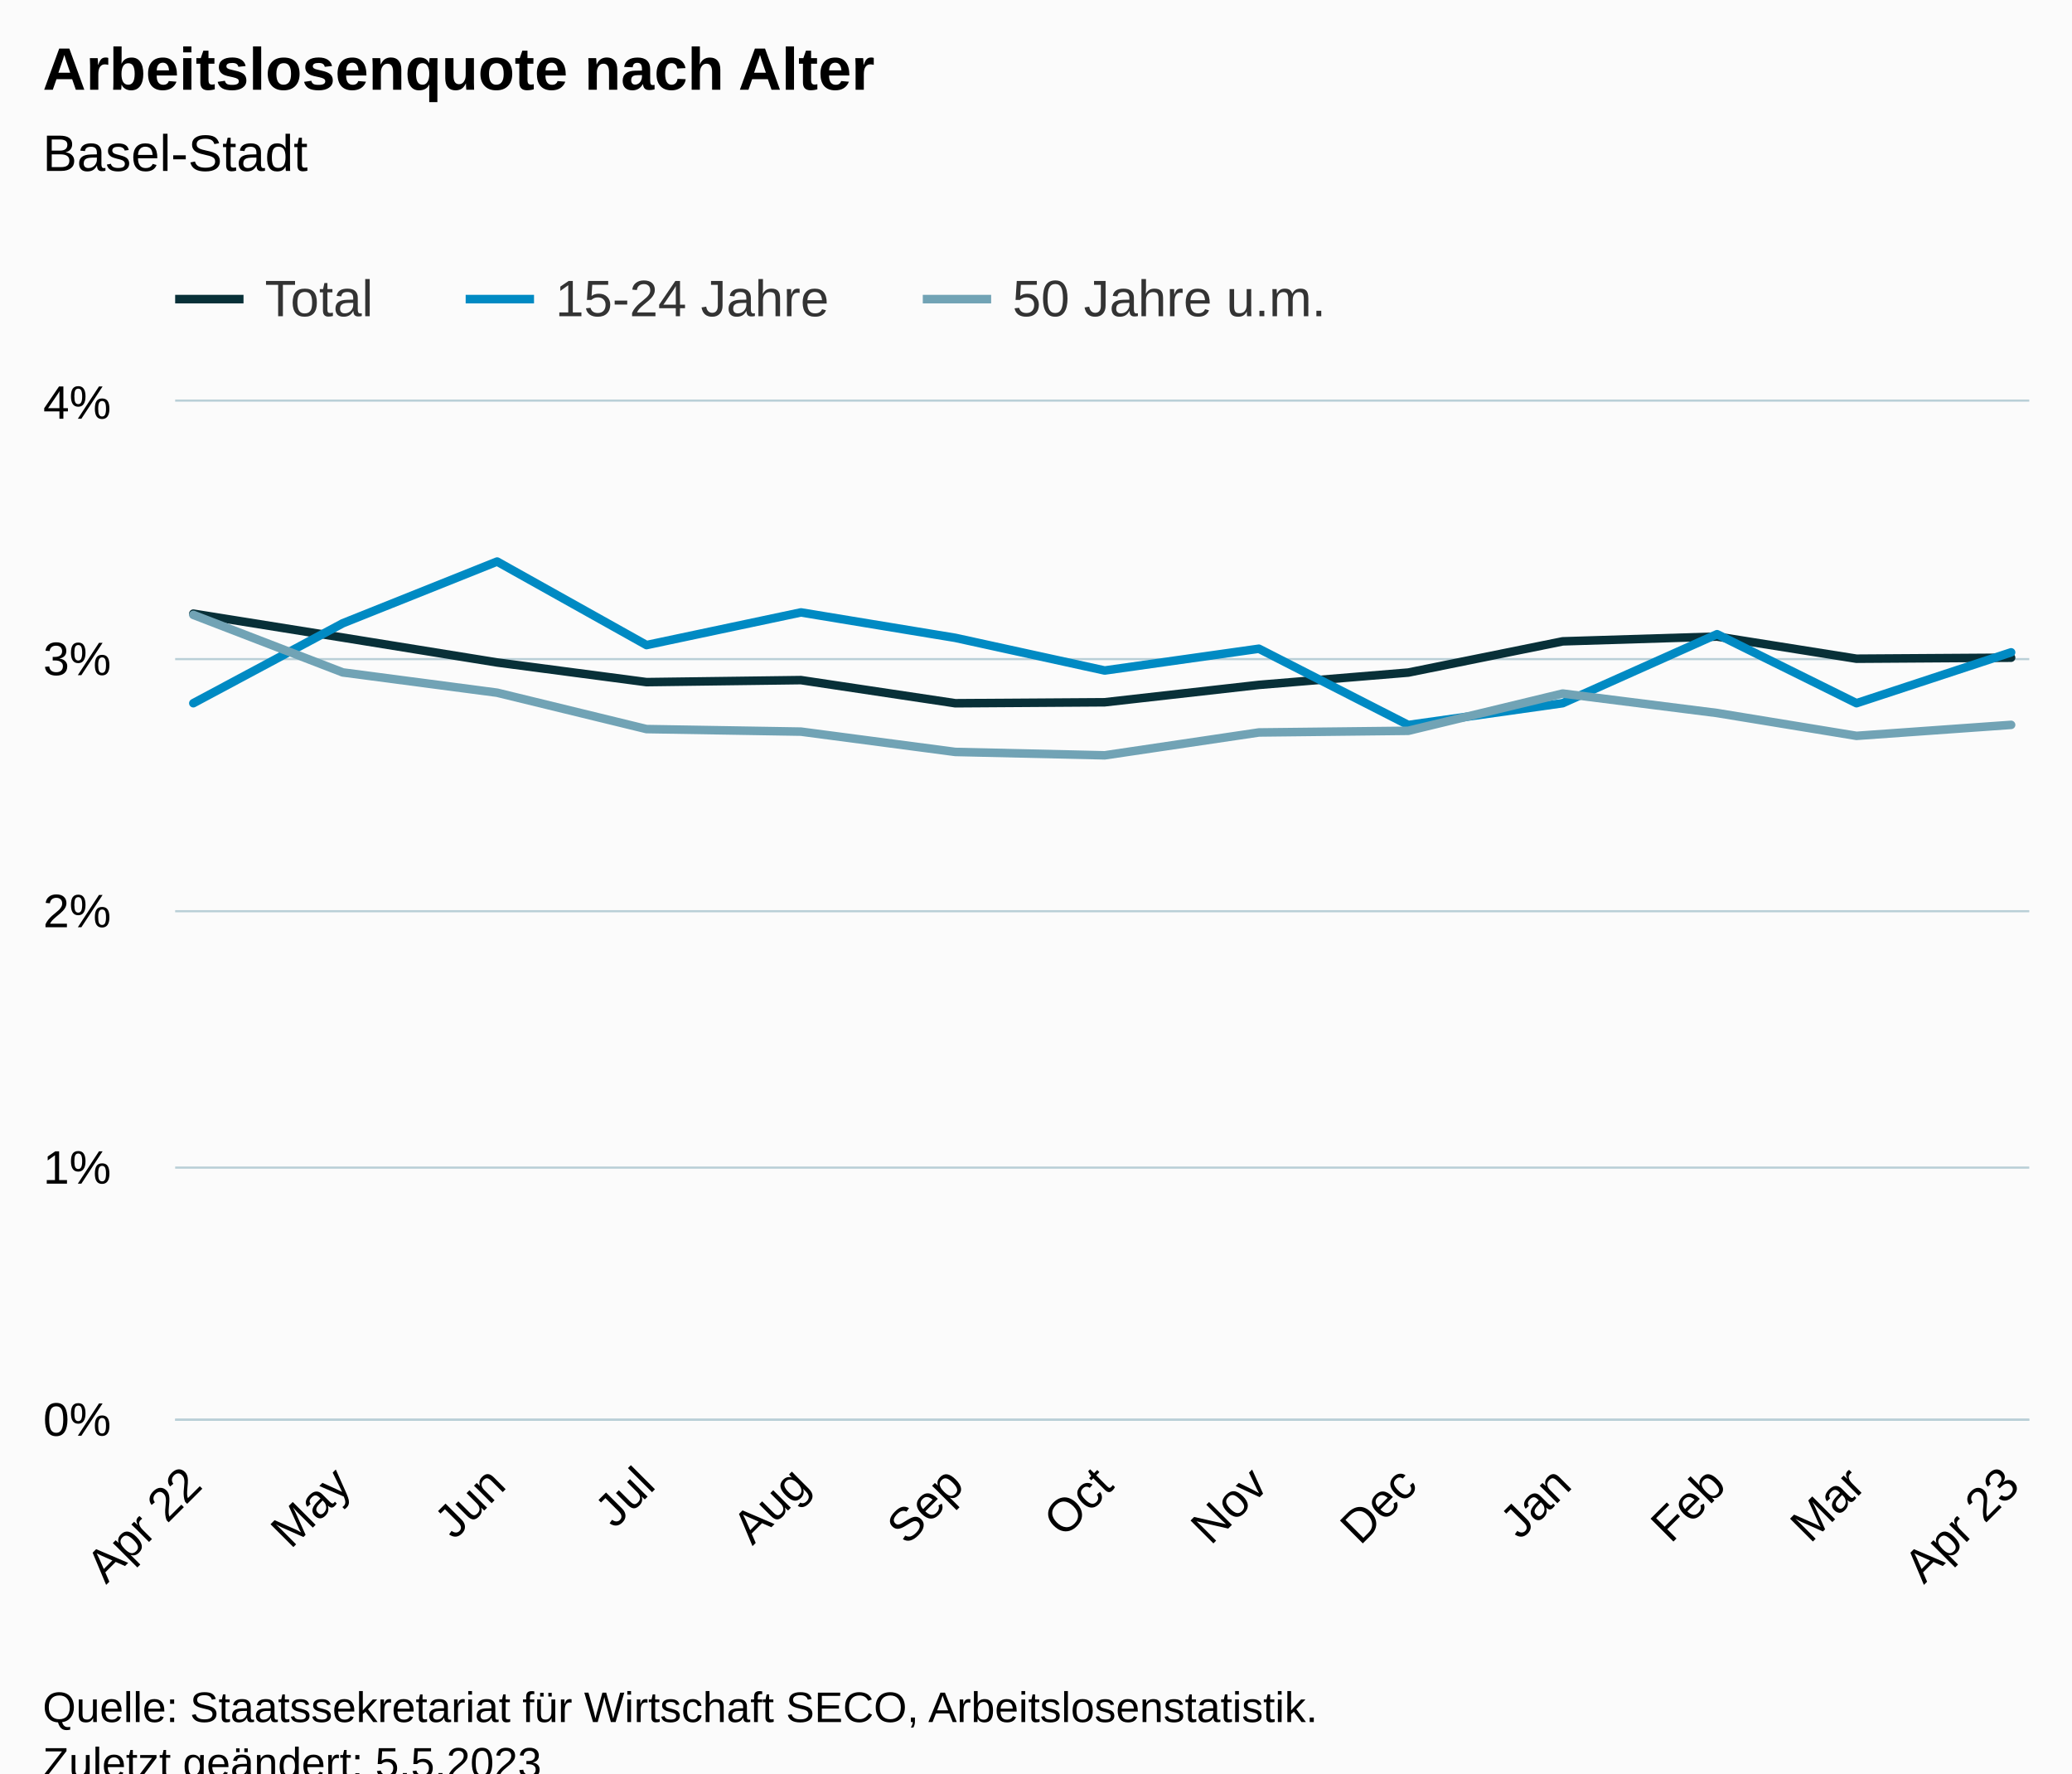
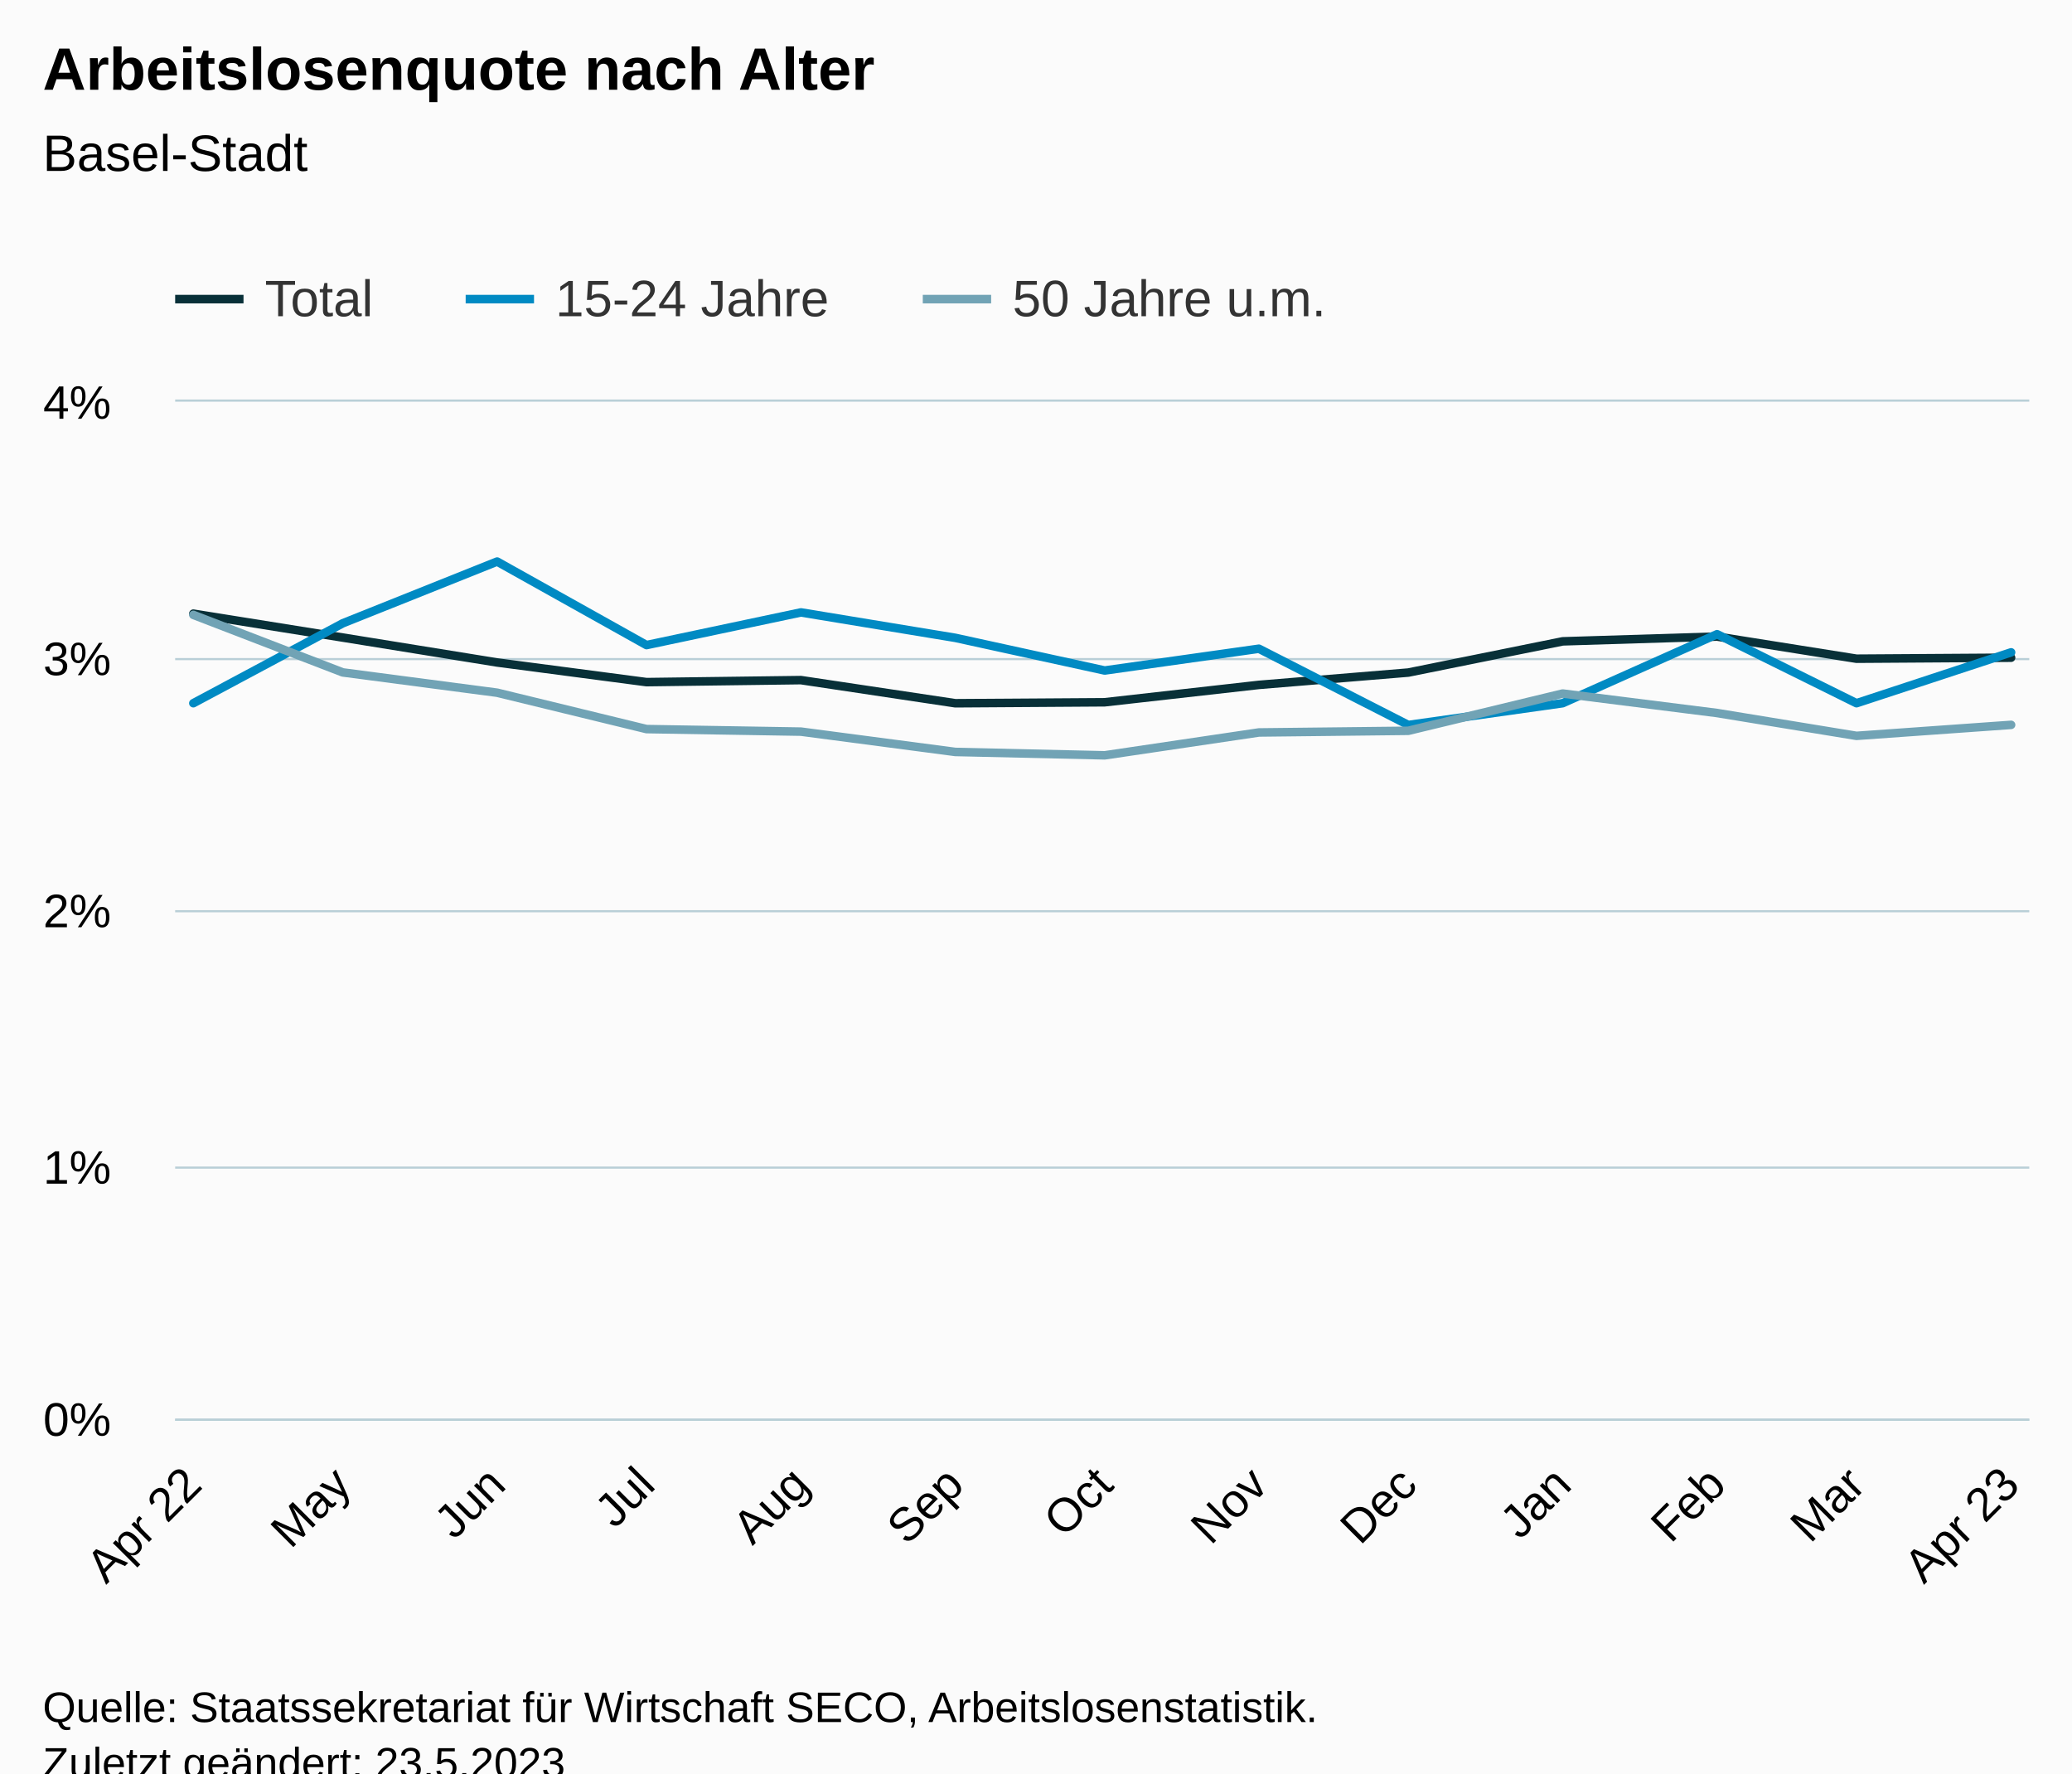
<svg xmlns="http://www.w3.org/2000/svg" version="1.1" class="highcharts-root" style="font-family:Arial;font-size:12px;" viewBox="0 0 485 415">
  <defs>
-     <clipPath id="highcharts-l0yb2o2-46-">
+     <clipPath id="highcharts-7lkjr0u-46-">
      <rect x="0" y="0" width="434" height="238" fill="none" />
    </clipPath>
-     <clipPath id="highcharts-l0yb2o2-60-">
+     <clipPath id="highcharts-7lkjr0u-60-">
      <rect x="0" y="0" width="434" height="238" fill="none" />
    </clipPath>
-     <clipPath id="highcharts-l0yb2o2-87-">
+     <clipPath id="highcharts-7lkjr0u-87-">
      <rect x="41" y="94" width="434" height="238" fill="none" />
    </clipPath>
  </defs>
  <rect fill="#fbfbfb" class="highcharts-background" x="0" y="0" width="485" height="428" rx="0" ry="0" />
  <rect fill="none" class="highcharts-plot-background" x="41" y="94" width="434" height="238" />
  <g class="highcharts-pane-group" data-z-index="0" />
  <g class="highcharts-grid highcharts-xaxis-grid" data-z-index="1">
    <path fill="none" data-z-index="1" class="highcharts-grid-line" d="M 44.5 94 L 44.5 332" opacity="1" />
    <path fill="none" data-z-index="1" class="highcharts-grid-line" d="M 79.5 94 L 79.5 332" opacity="1" />
    <path fill="none" data-z-index="1" class="highcharts-grid-line" d="M 115.5 94 L 115.5 332" opacity="1" />
    <path fill="none" data-z-index="1" class="highcharts-grid-line" d="M 150.5 94 L 150.5 332" opacity="1" />
    <path fill="none" data-z-index="1" class="highcharts-grid-line" d="M 186.5 94 L 186.5 332" opacity="1" />
    <path fill="none" data-z-index="1" class="highcharts-grid-line" d="M 223.5 94 L 223.5 332" opacity="1" />
    <path fill="none" data-z-index="1" class="highcharts-grid-line" d="M 257.5 94 L 257.5 332" opacity="1" />
    <path fill="none" data-z-index="1" class="highcharts-grid-line" d="M 294.5 94 L 294.5 332" opacity="1" />
    <path fill="none" data-z-index="1" class="highcharts-grid-line" d="M 329.5 94 L 329.5 332" opacity="1" />
    <path fill="none" data-z-index="1" class="highcharts-grid-line" d="M 365.5 94 L 365.5 332" opacity="1" />
    <path fill="none" data-z-index="1" class="highcharts-grid-line" d="M 401.5 94 L 401.5 332" opacity="1" />
    <path fill="none" data-z-index="1" class="highcharts-grid-line" d="M 434.5 94 L 434.5 332" opacity="1" />
    <path fill="none" data-z-index="1" class="highcharts-grid-line" d="M 470.5 94 L 470.5 332" opacity="1" />
  </g>
  <g class="highcharts-grid highcharts-yaxis-grid" data-z-index="1">
    <path fill="none" stroke="#B9CFD7" stroke-width="0.5" data-z-index="1" class="highcharts-grid-line" d="M 41 332.25 L 475 332.25" opacity="1" />
    <path fill="none" stroke="#B9CFD7" stroke-width="0.5" data-z-index="1" class="highcharts-grid-line" d="M 41 273.25 L 475 273.25" opacity="1" />
    <path fill="none" stroke="#B9CFD7" stroke-width="0.5" data-z-index="1" class="highcharts-grid-line" d="M 41 213.25 L 475 213.25" opacity="1" />
    <path fill="none" stroke="#B9CFD7" stroke-width="0.5" data-z-index="1" class="highcharts-grid-line" d="M 41 154.25 L 475 154.25" opacity="1" />
    <path fill="none" stroke="#B9CFD7" stroke-width="0.5" data-z-index="1" class="highcharts-grid-line" d="M 41 93.75 L 475 93.75" opacity="1" />
  </g>
  <rect fill="none" class="highcharts-plot-border" data-z-index="1" x="41" y="94" width="434" height="238" />
  <g class="highcharts-axis highcharts-xaxis" data-z-index="2">
    <path fill="none" class="highcharts-axis-line" stroke="#B9CFD7" stroke-width="0.5" data-z-index="7" d="M 41 332.25 L 475 332.25" />
  </g>
  <g class="highcharts-axis highcharts-yaxis" data-z-index="2">
    <path fill="none" class="highcharts-axis-line" data-z-index="7" d="M 41 94 L 41 332" />
  </g>
  <g class="highcharts-series-group" data-z-index="3">
-     <g class="highcharts-series highcharts-series-0 highcharts-line-series" data-z-index="0.1" opacity="1" transform="translate(41,94) scale(1 1)" clip-path="url(#highcharts-l0yb2o2-60-)">
+     <g class="highcharts-series highcharts-series-0 highcharts-line-series" data-z-index="0.1" opacity="1" transform="translate(41,94) scale(1 1)" clip-path="url(#highcharts-7lkjr0u-60-)">
      <path fill="none" d="M 4.255 49.611 L 39.227 55.204 L 75.364 61.035 L 110.336 65.634 L 146.474 65.164 L 182.611 70.579 L 217.583 70.347 L 253.672 66.283 L 288.644 63.397 L 324.781 56.091 L 360.919 54.972 L 393.559 60.155 L 429.745 59.917" class="highcharts-graph" data-z-index="1" stroke="#083038" stroke-width="2" stroke-linejoin="round" stroke-linecap="round" />
    </g>
    <g class="highcharts-markers highcharts-series-0 highcharts-line-series" data-z-index="0.1" opacity="1" transform="translate(41,94) scale(1 1)" clip-path="none" />
-     <g class="highcharts-series highcharts-series-1 highcharts-line-series" data-z-index="0.1" opacity="1" transform="translate(41,94) scale(1 1)" clip-path="url(#highcharts-l0yb2o2-60-)">
+     <g class="highcharts-series highcharts-series-1 highcharts-line-series" data-z-index="0.1" opacity="1" transform="translate(41,94) scale(1 1)" clip-path="url(#highcharts-7lkjr0u-60-)">
      <path fill="none" d="M 4.255 70.567 L 39.227 51.866 L 75.364 37.42 L 110.336 56.965 L 146.474 49.32 L 182.611 55.27 L 217.583 62.915 L 253.672 57.816 L 288.644 75.666 L 324.781 70.567 L 360.919 54.419 L 393.559 70.567 L 429.745 58.667" class="highcharts-graph" data-z-index="1" stroke="#008AC3" stroke-width="2" stroke-linejoin="round" stroke-linecap="round" />
    </g>
    <g class="highcharts-markers highcharts-series-1 highcharts-line-series" data-z-index="0.1" opacity="1" transform="translate(41,94) scale(1 1)" clip-path="none" />
-     <g class="highcharts-series highcharts-series-2 highcharts-line-series" data-z-index="0.1" opacity="1" transform="translate(41,94) scale(1 1)" clip-path="url(#highcharts-l0yb2o2-60-)">
+     <g class="highcharts-series highcharts-series-2 highcharts-line-series" data-z-index="0.1" opacity="1" transform="translate(41,94) scale(1 1)" clip-path="url(#highcharts-7lkjr0u-60-)">
      <path fill="none" d="M 4.255 49.897 L 39.227 63.362 L 75.364 68.11 L 110.336 76.624 L 146.474 77.219 L 182.611 81.973 L 217.583 82.764 L 253.672 77.415 L 288.644 77.023 L 324.781 68.306 L 360.919 72.864 L 393.559 78.207 L 429.745 75.636" class="highcharts-graph" data-z-index="1" stroke="#71A3B5" stroke-width="2" stroke-linejoin="round" stroke-linecap="round" />
    </g>
    <g class="highcharts-markers highcharts-series-2 highcharts-line-series" data-z-index="0.1" opacity="1" transform="translate(41,94) scale(1 1)" clip-path="none" />
  </g>
  <text x="10" text-anchor="start" class="highcharts-title" data-z-index="4" style="color:#000000;font-size:14px;font-weight:bold;fill:#000000;" y="21">
    <tspan>Arbeitslosenquote nach Alter</tspan>
  </text>
  <text x="10" text-anchor="start" class="highcharts-subtitle" data-z-index="4" style="color:#000000;font-size:12px;font-weight:normal;fill:#000000;" y="40">
    <tspan>Basel-Stadt</tspan>
  </text>
  <text x="10" text-anchor="start" class="highcharts-caption" data-z-index="4" style="color:#666666;fill:#666666;" y="385" />
  <g class="highcharts-legend" data-z-index="7" transform="translate(33,56)">
    <rect fill="none" class="highcharts-legend-box" rx="0" ry="0" x="0" y="0" width="287" height="26" visibility="visible" />
    <g data-z-index="1">
      <g>
        <g class="highcharts-legend-item highcharts-line-series highcharts-color-undefined highcharts-series-0" data-z-index="1" transform="translate(8,3)">
          <path fill="none" d="M 0 11 L 16 11" class="highcharts-graph" stroke="#083038" stroke-width="2" />
          <text x="21" style="color:#333333;cursor:pointer;font-size:12px;font-weight:normal;fill:#333333;" text-anchor="start" data-z-index="2" y="15">
            <tspan>Total</tspan>
          </text>
        </g>
        <g class="highcharts-legend-item highcharts-line-series highcharts-color-undefined highcharts-series-1" data-z-index="1" transform="translate(76,3)">
          <path fill="none" d="M 0 11 L 16 11" class="highcharts-graph" stroke="#008AC3" stroke-width="2" />
          <text x="21" y="15" style="color:#333333;cursor:pointer;font-size:12px;font-weight:normal;fill:#333333;" text-anchor="start" data-z-index="2">
            <tspan>15-24 Jahre</tspan>
          </text>
        </g>
        <g class="highcharts-legend-item highcharts-line-series highcharts-color-undefined highcharts-series-2" data-z-index="1" transform="translate(183,3)">
          <path fill="none" d="M 0 11 L 16 11" class="highcharts-graph" stroke="#71A3B5" stroke-width="2" />
          <text x="21" y="15" style="color:#333333;cursor:pointer;font-size:12px;font-weight:normal;fill:#333333;" text-anchor="start" data-z-index="2">
            <tspan>50 Jahre u.m.</tspan>
          </text>
        </g>
      </g>
    </g>
  </g>
  <g class="highcharts-axis-labels highcharts-xaxis-labels" data-z-index="7">
    <text x="47.75" style="color:#000000;cursor:default;font-size:11px;fill:#000000;" text-anchor="end" transform="translate(0,0) rotate(-45 47.75048 348)" y="348" opacity="1">
      <tspan>Apr 22</tspan>
    </text>
    <text x="82.722" style="color:#000000;cursor:default;font-size:11px;fill:#000000;" text-anchor="end" transform="translate(0,0) rotate(-45 82.72228 348)" y="348" opacity="1">May</text>
    <text x="118.86" style="color:#000000;cursor:default;font-size:11px;fill:#000000;" text-anchor="end" transform="translate(0,0) rotate(-45 118.8598 348)" y="348" opacity="1">Jun</text>
    <text x="153.832" style="color:#000000;cursor:default;font-size:11px;fill:#000000;" text-anchor="end" transform="translate(0,0) rotate(-45 153.8316 348)" y="348" opacity="1">Jul</text>
    <text x="189.969" style="color:#000000;cursor:default;font-size:11px;fill:#000000;" text-anchor="end" transform="translate(0,0) rotate(-45 189.9691 348)" y="348" opacity="1">Aug</text>
    <text x="226.107" style="color:#000000;cursor:default;font-size:11px;fill:#000000;" text-anchor="end" transform="translate(0,0) rotate(-45 226.1066 348)" y="348" opacity="1">Sep</text>
    <text x="261.078" style="color:#000000;cursor:default;font-size:11px;fill:#000000;" text-anchor="end" transform="translate(0,0) rotate(-45 261.0784 348)" y="348" opacity="1">Oct</text>
    <text x="297.216" style="color:#000000;cursor:default;font-size:11px;fill:#000000;" text-anchor="end" transform="translate(0,0) rotate(-45 297.216 348)" y="348" opacity="1">Nov</text>
    <text x="332.188" style="color:#000000;cursor:default;font-size:11px;fill:#000000;" text-anchor="end" transform="translate(0,0) rotate(-45 332.1878 348)" y="348" opacity="1">Dec</text>
    <text x="368.325" style="color:#000000;cursor:default;font-size:11px;fill:#000000;" text-anchor="end" transform="translate(0,0) rotate(-45 368.3253 348)" y="348" opacity="1">Jan</text>
    <text x="404.463" style="color:#000000;cursor:default;font-size:11px;fill:#000000;" text-anchor="end" transform="translate(0,0) rotate(-45 404.4628 348)" y="348" opacity="1">Feb</text>
    <text x="437.103" style="color:#000000;cursor:default;font-size:11px;fill:#000000;" text-anchor="end" transform="translate(0,0) rotate(-45 437.1032 348)" y="348" opacity="1">Mar</text>
    <text x="473.241" style="color:#000000;cursor:default;font-size:11px;fill:#000000;" text-anchor="end" transform="translate(0,0) rotate(-45 473.2407 348)" y="348" opacity="1">
      <tspan>Apr 23</tspan>
    </text>
  </g>
  <g class="highcharts-axis-labels highcharts-yaxis-labels" data-z-index="7">
    <text x="26" style="color:#000000;cursor:default;font-size:11px;fill:#000000;" text-anchor="end" transform="translate(0,0)" y="336" opacity="1">0%</text>
    <text x="26" style="color:#000000;cursor:default;font-size:11px;fill:#000000;" text-anchor="end" transform="translate(0,0)" y="277" opacity="1">1%</text>
    <text x="26" style="color:#000000;cursor:default;font-size:11px;fill:#000000;" text-anchor="end" transform="translate(0,0)" y="217" opacity="1">2%</text>
    <text x="26" style="color:#000000;cursor:default;font-size:11px;fill:#000000;" text-anchor="end" transform="translate(0,0)" y="158" opacity="1">3%</text>
    <text x="26" style="color:#000000;cursor:default;font-size:11px;fill:#000000;" text-anchor="end" transform="translate(0,0)" y="98" opacity="1">4%</text>
  </g>
  <text x="10" class="highcharts-credits" text-anchor="start" data-z-index="8" style="cursor:default;color:#000000;font-size:10px;fill:#000000;" y="403">
    <tspan>Quelle: Staatssekretariat für Wirtschaft SECO, Arbeitslosenstatistik.</tspan>
-     <tspan x="10" dy="13">Zuletzt geändert: 5.5.2023</tspan>
+     <tspan x="10" dy="13">Zuletzt geändert: 23.5.2023</tspan>
  </text>
-   <g class="highcharts-control-points" data-z-index="99" clip-path="url(#highcharts-l0yb2o2-87-)" />
+   <g class="highcharts-control-points" data-z-index="99" clip-path="url(#highcharts-7lkjr0u-87-)" />
</svg>
